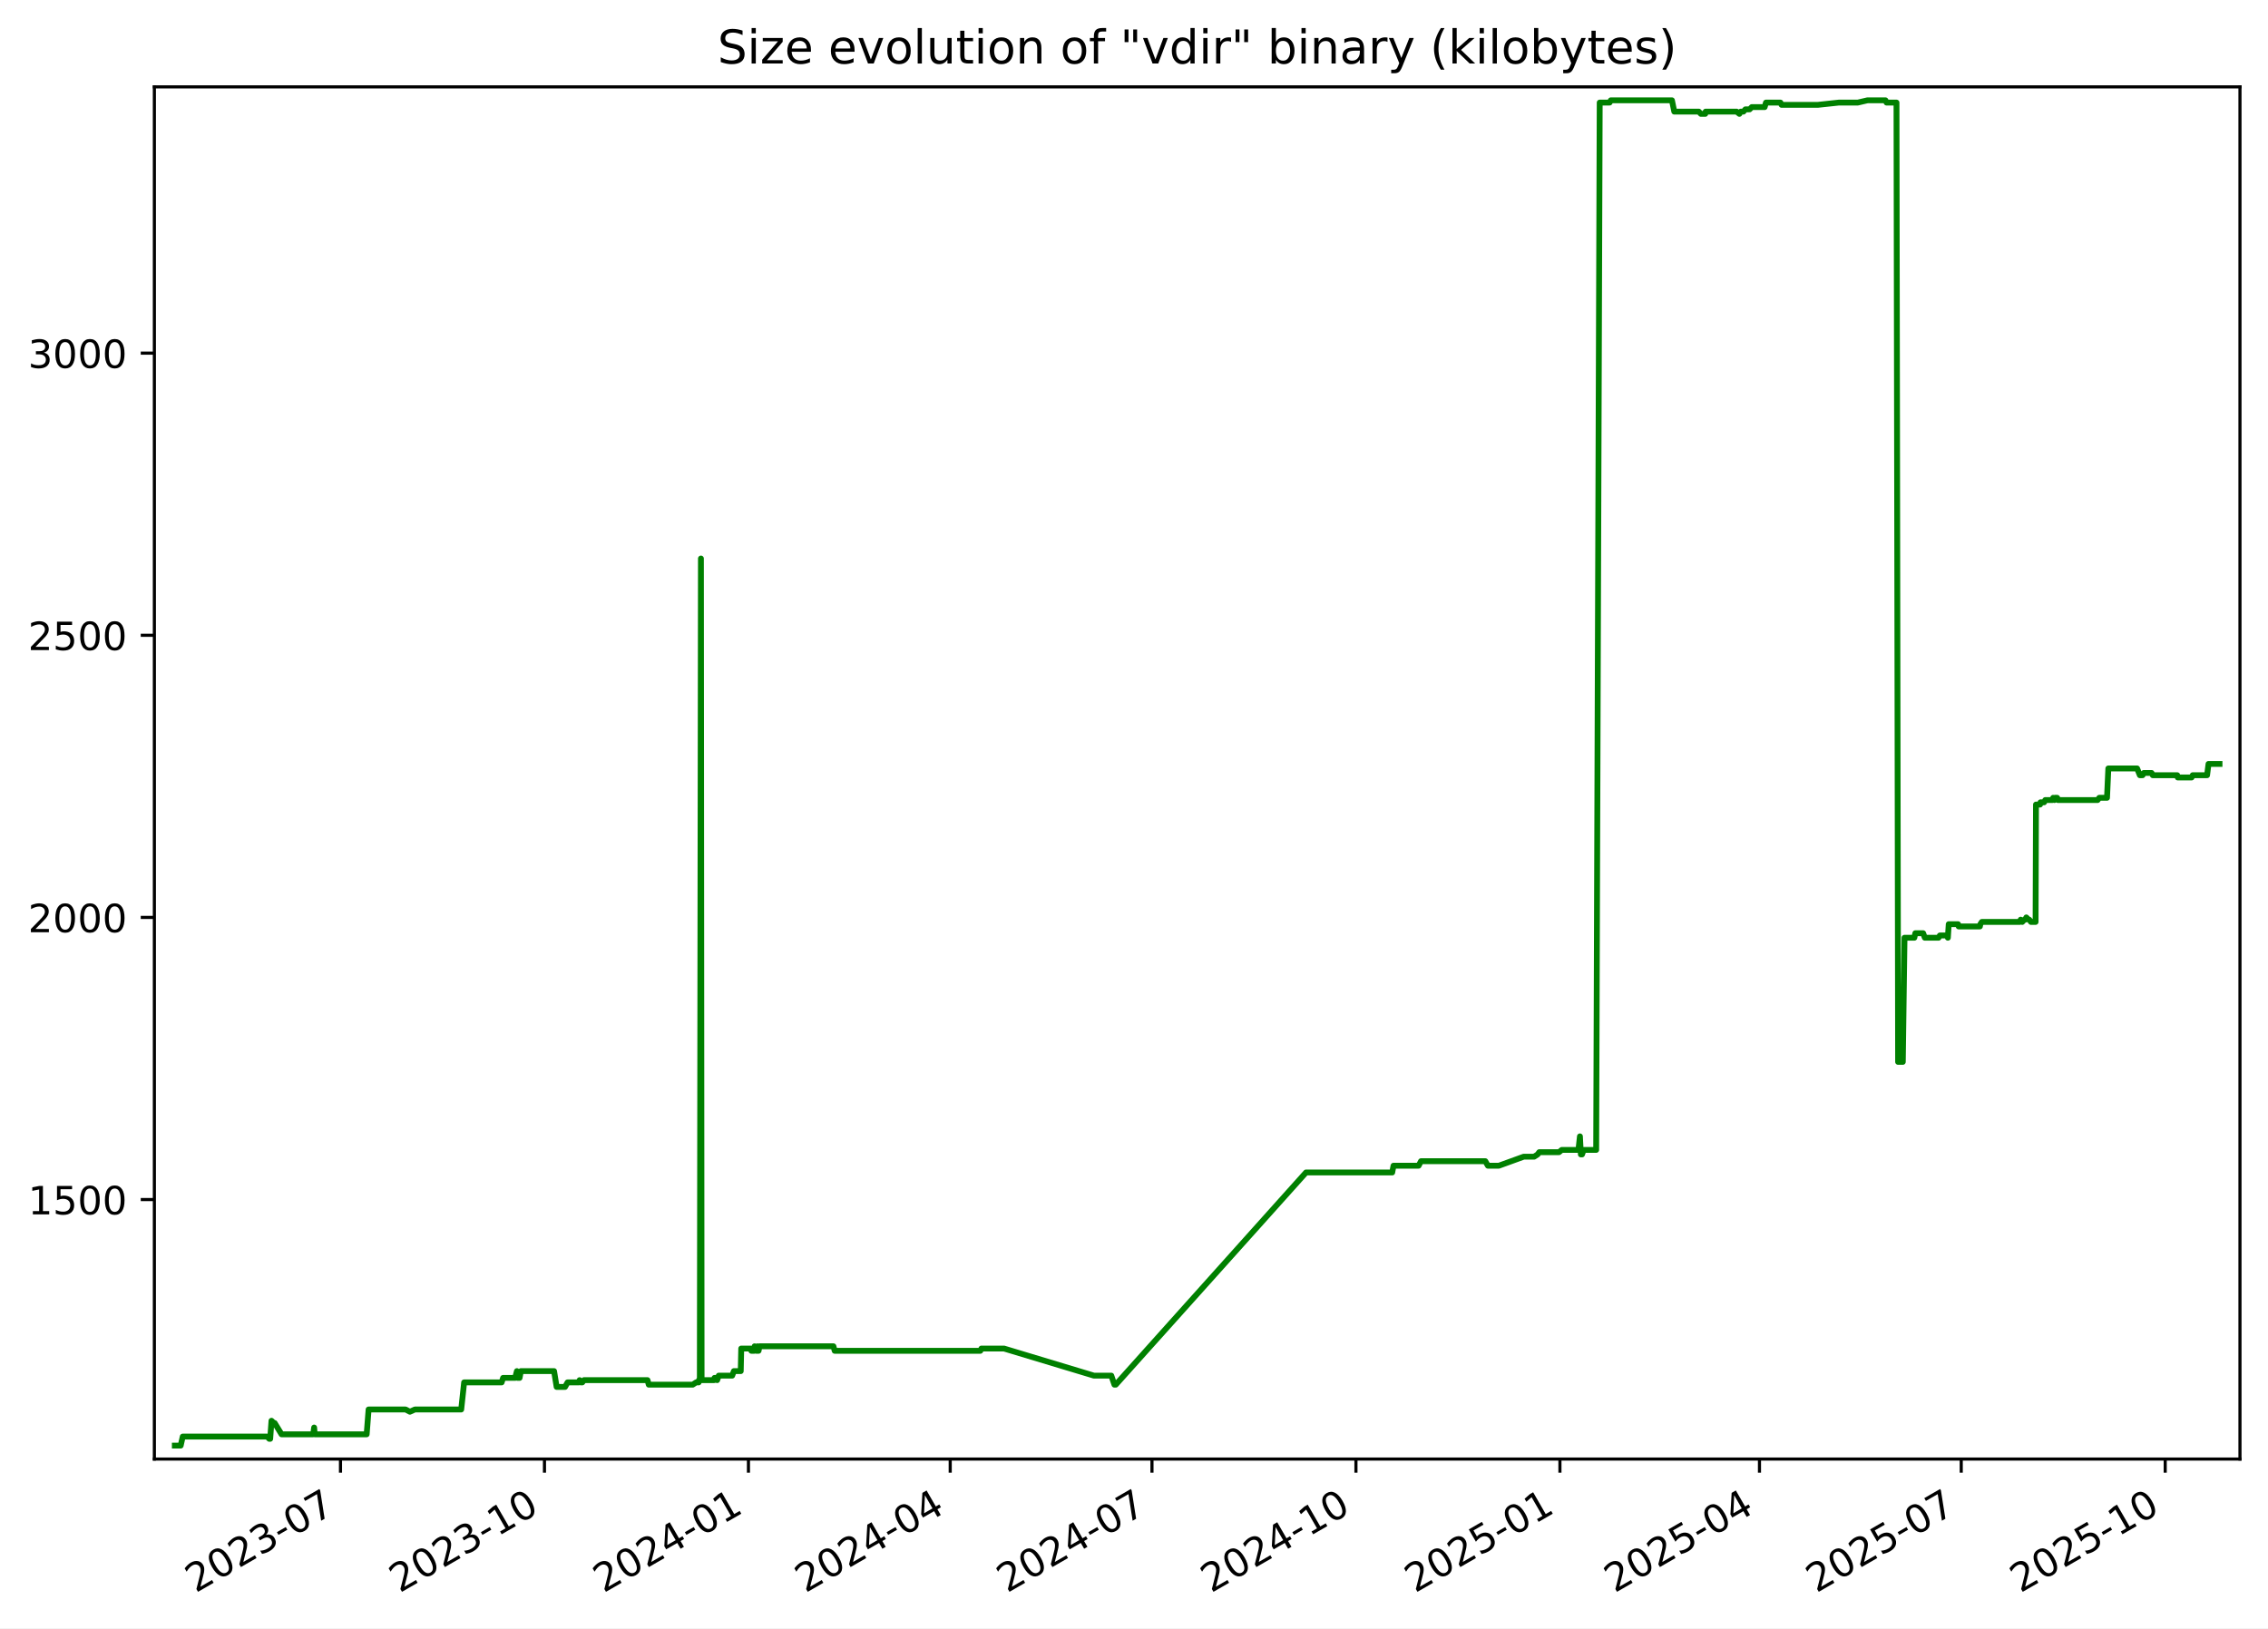
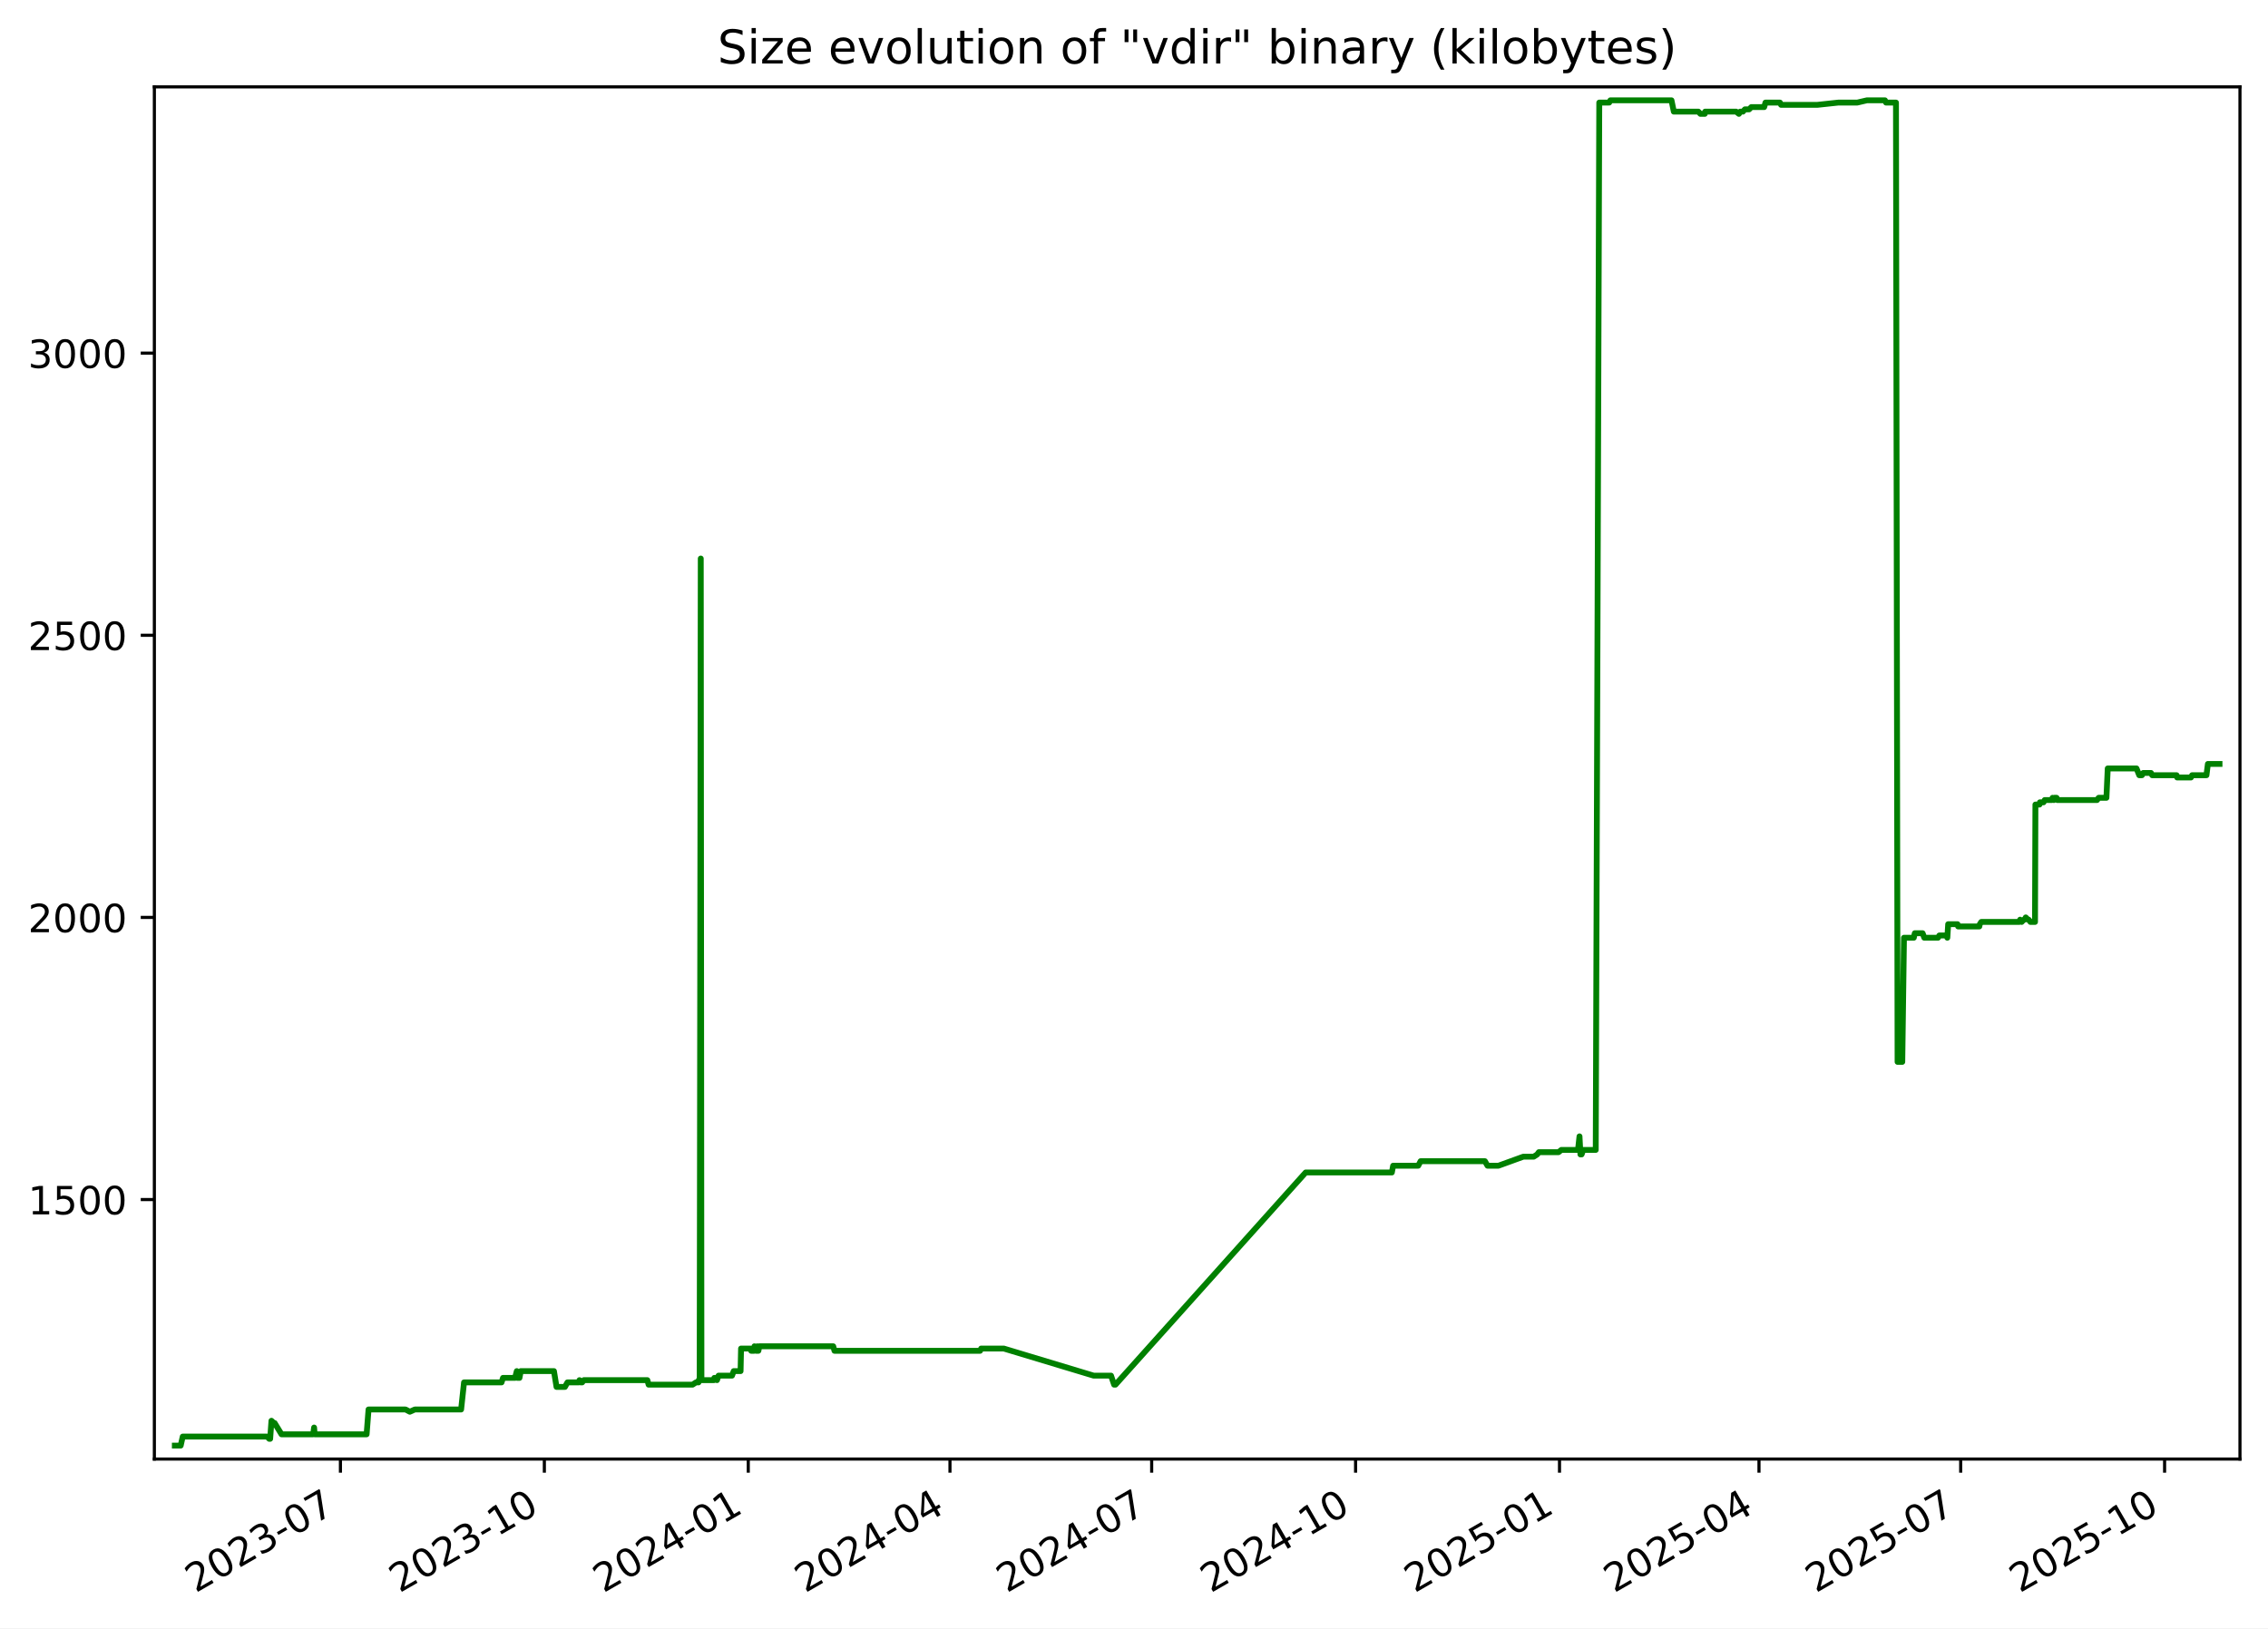
<svg xmlns="http://www.w3.org/2000/svg" xmlns:xlink="http://www.w3.org/1999/xlink" width="582.53pt" height="418.303pt" viewBox="0 0 582.53 418.303" version="1.1">
  <defs>
    <style type="text/css">*{stroke-linejoin: round; stroke-linecap: butt}</style>
  </defs>
  <g id="figure_1">
    <g id="patch_1">
      <path d="M -0 418.303  L 582.53 418.303  L 582.53 0  L -0 0  z " style="fill: #ffffff" />
    </g>
    <g id="axes_1">
      <g id="patch_2">
        <path d="M 39.65 374.83  L 575.33 374.83  L 575.33 22.318  L 39.65 22.318  z " style="fill: #ffffff" />
      </g>
      <g id="matplotlib.axis_1">
        <g id="xtick_1">
          <g id="line2d_1">
            <defs>
-               <path id="m2c301dcba6" d="M 0 0  L 0 3.5  " style="stroke: #000000; stroke-width: 0.8" />
+               <path id="m7d68eff5e0" d="M 0 0  L 0 3.5  " style="stroke: #000000; stroke-width: 0.8" />
            </defs>
            <g>
-               <use xlink:href="#m2c301dcba6" x="87.453" y="374.83" style="stroke: #000000; stroke-width: 0.8" />
+               <use xlink:href="#m7d68eff5e0" x="87.44" y="374.83" style="stroke: #000000; stroke-width: 0.8" />
            </g>
          </g>
          <g id="text_1">
-             <g transform="translate(50.22826 409.302) rotate(-30) scale(0.1 -0.1)">
+             <g transform="translate(50.21519 409.302) rotate(-30) scale(0.1 -0.1)">
              <defs>
                <path id="DejaVuSans-32" d="M 1228 531  L 3431 531  L 3431 0  L 469 0  L 469 531  Q 828 903 1448 1529  Q 2069 2156 2228 2338  Q 2531 2678 2651 2914  Q 2772 3150 2772 3378  Q 2772 3750 2511 3984  Q 2250 4219 1831 4219  Q 1534 4219 1204 4116  Q 875 4013 500 3803  L 500 4441  Q 881 4594 1212 4672  Q 1544 4750 1819 4750  Q 2544 4750 2975 4387  Q 3406 4025 3406 3419  Q 3406 3131 3298 2873  Q 3191 2616 2906 2266  Q 2828 2175 2409 1742  Q 1991 1309 1228 531  z " transform="scale(0.015625)" />
                <path id="DejaVuSans-30" d="M 2034 4250  Q 1547 4250 1301 3770  Q 1056 3291 1056 2328  Q 1056 1369 1301 889  Q 1547 409 2034 409  Q 2525 409 2770 889  Q 3016 1369 3016 2328  Q 3016 3291 2770 3770  Q 2525 4250 2034 4250  z M 2034 4750  Q 2819 4750 3233 4129  Q 3647 3509 3647 2328  Q 3647 1150 3233 529  Q 2819 -91 2034 -91  Q 1250 -91 836 529  Q 422 1150 422 2328  Q 422 3509 836 4129  Q 1250 4750 2034 4750  z " transform="scale(0.015625)" />
                <path id="DejaVuSans-33" d="M 2597 2516  Q 3050 2419 3304 2112  Q 3559 1806 3559 1356  Q 3559 666 3084 287  Q 2609 -91 1734 -91  Q 1441 -91 1130 -33  Q 819 25 488 141  L 488 750  Q 750 597 1062 519  Q 1375 441 1716 441  Q 2309 441 2620 675  Q 2931 909 2931 1356  Q 2931 1769 2642 2001  Q 2353 2234 1838 2234  L 1294 2234  L 1294 2753  L 1863 2753  Q 2328 2753 2575 2939  Q 2822 3125 2822 3475  Q 2822 3834 2567 4026  Q 2313 4219 1838 4219  Q 1578 4219 1281 4162  Q 984 4106 628 3988  L 628 4550  Q 988 4650 1302 4700  Q 1616 4750 1894 4750  Q 2613 4750 3031 4423  Q 3450 4097 3450 3541  Q 3450 3153 3228 2886  Q 3006 2619 2597 2516  z " transform="scale(0.015625)" />
                <path id="DejaVuSans-2d" d="M 313 2009  L 1997 2009  L 1997 1497  L 313 1497  L 313 2009  z " transform="scale(0.015625)" />
                <path id="DejaVuSans-37" d="M 525 4666  L 3525 4666  L 3525 4397  L 1831 0  L 1172 0  L 2766 4134  L 525 4134  L 525 4666  z " transform="scale(0.015625)" />
              </defs>
              <use xlink:href="#DejaVuSans-32" />
              <use xlink:href="#DejaVuSans-30" x="63.623" />
              <use xlink:href="#DejaVuSans-32" x="127.246" />
              <use xlink:href="#DejaVuSans-33" x="190.869" />
              <use xlink:href="#DejaVuSans-2d" x="254.492" />
              <use xlink:href="#DejaVuSans-30" x="290.576" />
              <use xlink:href="#DejaVuSans-37" x="354.199" />
            </g>
          </g>
        </g>
        <g id="xtick_2">
          <g id="line2d_2">
            <g>
-               <use xlink:href="#m2c301dcba6" x="139.845" y="374.83" style="stroke: #000000; stroke-width: 0.8" />
+               <use xlink:href="#m7d68eff5e0" x="139.815" y="374.83" style="stroke: #000000; stroke-width: 0.8" />
            </g>
          </g>
          <g id="text_2">
-             <g transform="translate(102.6197 409.302) rotate(-30) scale(0.1 -0.1)">
+             <g transform="translate(102.5906 409.302) rotate(-30) scale(0.1 -0.1)">
              <defs>
                <path id="DejaVuSans-31" d="M 794 531  L 1825 531  L 1825 4091  L 703 3866  L 703 4441  L 1819 4666  L 2450 4666  L 2450 531  L 3481 531  L 3481 0  L 794 0  L 794 531  z " transform="scale(0.015625)" />
              </defs>
              <use xlink:href="#DejaVuSans-32" />
              <use xlink:href="#DejaVuSans-30" x="63.623" />
              <use xlink:href="#DejaVuSans-32" x="127.246" />
              <use xlink:href="#DejaVuSans-33" x="190.869" />
              <use xlink:href="#DejaVuSans-2d" x="254.492" />
              <use xlink:href="#DejaVuSans-31" x="290.576" />
              <use xlink:href="#DejaVuSans-30" x="354.199" />
            </g>
          </g>
        </g>
        <g id="xtick_3">
          <g id="line2d_3">
            <g>
-               <use xlink:href="#m2c301dcba6" x="192.236" y="374.83" style="stroke: #000000; stroke-width: 0.8" />
+               <use xlink:href="#m7d68eff5e0" x="192.191" y="374.83" style="stroke: #000000; stroke-width: 0.8" />
            </g>
          </g>
          <g id="text_3">
-             <g transform="translate(155.0112 409.302) rotate(-30) scale(0.1 -0.1)">
+             <g transform="translate(154.9659 409.302) rotate(-30) scale(0.1 -0.1)">
              <defs>
                <path id="DejaVuSans-34" d="M 2419 4116  L 825 1625  L 2419 1625  L 2419 4116  z M 2253 4666  L 3047 4666  L 3047 1625  L 3713 1625  L 3713 1100  L 3047 1100  L 3047 0  L 2419 0  L 2419 1100  L 313 1100  L 313 1709  L 2253 4666  z " transform="scale(0.015625)" />
              </defs>
              <use xlink:href="#DejaVuSans-32" />
              <use xlink:href="#DejaVuSans-30" x="63.623" />
              <use xlink:href="#DejaVuSans-32" x="127.246" />
              <use xlink:href="#DejaVuSans-34" x="190.869" />
              <use xlink:href="#DejaVuSans-2d" x="254.492" />
              <use xlink:href="#DejaVuSans-30" x="290.576" />
              <use xlink:href="#DejaVuSans-31" x="354.199" />
            </g>
          </g>
        </g>
        <g id="xtick_4">
          <g id="line2d_4">
            <g>
-               <use xlink:href="#m2c301dcba6" x="244.058" y="374.83" style="stroke: #000000; stroke-width: 0.8" />
+               <use xlink:href="#m7d68eff5e0" x="243.997" y="374.83" style="stroke: #000000; stroke-width: 0.8" />
            </g>
          </g>
          <g id="text_4">
-             <g transform="translate(206.8332 409.302) rotate(-30) scale(0.1 -0.1)">
+             <g transform="translate(206.772 409.302) rotate(-30) scale(0.1 -0.1)">
              <use xlink:href="#DejaVuSans-32" />
              <use xlink:href="#DejaVuSans-30" x="63.623" />
              <use xlink:href="#DejaVuSans-32" x="127.246" />
              <use xlink:href="#DejaVuSans-34" x="190.869" />
              <use xlink:href="#DejaVuSans-2d" x="254.492" />
              <use xlink:href="#DejaVuSans-30" x="290.576" />
              <use xlink:href="#DejaVuSans-34" x="354.199" />
            </g>
          </g>
        </g>
        <g id="xtick_5">
          <g id="line2d_5">
            <g>
-               <use xlink:href="#m2c301dcba6" x="295.88" y="374.83" style="stroke: #000000; stroke-width: 0.8" />
+               <use xlink:href="#m7d68eff5e0" x="295.803" y="374.83" style="stroke: #000000; stroke-width: 0.8" />
            </g>
          </g>
          <g id="text_5">
-             <g transform="translate(258.6552 409.302) rotate(-30) scale(0.1 -0.1)">
+             <g transform="translate(258.5781 409.302) rotate(-30) scale(0.1 -0.1)">
              <use xlink:href="#DejaVuSans-32" />
              <use xlink:href="#DejaVuSans-30" x="63.623" />
              <use xlink:href="#DejaVuSans-32" x="127.246" />
              <use xlink:href="#DejaVuSans-34" x="190.869" />
              <use xlink:href="#DejaVuSans-2d" x="254.492" />
              <use xlink:href="#DejaVuSans-30" x="290.576" />
              <use xlink:href="#DejaVuSans-37" x="354.199" />
            </g>
          </g>
        </g>
        <g id="xtick_6">
          <g id="line2d_6">
            <g>
-               <use xlink:href="#m2c301dcba6" x="348.271" y="374.83" style="stroke: #000000; stroke-width: 0.8" />
+               <use xlink:href="#m7d68eff5e0" x="348.178" y="374.83" style="stroke: #000000; stroke-width: 0.8" />
            </g>
          </g>
          <g id="text_6">
-             <g transform="translate(311.0466 409.302) rotate(-30) scale(0.1 -0.1)">
+             <g transform="translate(310.9535 409.302) rotate(-30) scale(0.1 -0.1)">
              <use xlink:href="#DejaVuSans-32" />
              <use xlink:href="#DejaVuSans-30" x="63.623" />
              <use xlink:href="#DejaVuSans-32" x="127.246" />
              <use xlink:href="#DejaVuSans-34" x="190.869" />
              <use xlink:href="#DejaVuSans-2d" x="254.492" />
              <use xlink:href="#DejaVuSans-31" x="290.576" />
              <use xlink:href="#DejaVuSans-30" x="354.199" />
            </g>
          </g>
        </g>
        <g id="xtick_7">
          <g id="line2d_7">
            <g>
-               <use xlink:href="#m2c301dcba6" x="400.663" y="374.83" style="stroke: #000000; stroke-width: 0.8" />
+               <use xlink:href="#m7d68eff5e0" x="400.554" y="374.83" style="stroke: #000000; stroke-width: 0.8" />
            </g>
          </g>
          <g id="text_7">
-             <g transform="translate(363.4381 409.302) rotate(-30) scale(0.1 -0.1)">
+             <g transform="translate(363.3289 409.302) rotate(-30) scale(0.1 -0.1)">
              <defs>
                <path id="DejaVuSans-35" d="M 691 4666  L 3169 4666  L 3169 4134  L 1269 4134  L 1269 2991  Q 1406 3038 1543 3061  Q 1681 3084 1819 3084  Q 2600 3084 3056 2656  Q 3513 2228 3513 1497  Q 3513 744 3044 326  Q 2575 -91 1722 -91  Q 1428 -91 1123 -41  Q 819 9 494 109  L 494 744  Q 775 591 1075 516  Q 1375 441 1709 441  Q 2250 441 2565 725  Q 2881 1009 2881 1497  Q 2881 1984 2565 2268  Q 2250 2553 1709 2553  Q 1456 2553 1204 2497  Q 953 2441 691 2322  L 691 4666  z " transform="scale(0.015625)" />
              </defs>
              <use xlink:href="#DejaVuSans-32" />
              <use xlink:href="#DejaVuSans-30" x="63.623" />
              <use xlink:href="#DejaVuSans-32" x="127.246" />
              <use xlink:href="#DejaVuSans-35" x="190.869" />
              <use xlink:href="#DejaVuSans-2d" x="254.492" />
              <use xlink:href="#DejaVuSans-30" x="290.576" />
              <use xlink:href="#DejaVuSans-31" x="354.199" />
            </g>
          </g>
        </g>
        <g id="xtick_8">
          <g id="line2d_8">
            <g>
-               <use xlink:href="#m2c301dcba6" x="451.915" y="374.83" style="stroke: #000000; stroke-width: 0.8" />
+               <use xlink:href="#m7d68eff5e0" x="451.79" y="374.83" style="stroke: #000000; stroke-width: 0.8" />
            </g>
          </g>
          <g id="text_8">
-             <g transform="translate(414.6906 409.302) rotate(-30) scale(0.1 -0.1)">
+             <g transform="translate(414.5657 409.302) rotate(-30) scale(0.1 -0.1)">
              <use xlink:href="#DejaVuSans-32" />
              <use xlink:href="#DejaVuSans-30" x="63.623" />
              <use xlink:href="#DejaVuSans-32" x="127.246" />
              <use xlink:href="#DejaVuSans-35" x="190.869" />
              <use xlink:href="#DejaVuSans-2d" x="254.492" />
              <use xlink:href="#DejaVuSans-30" x="290.576" />
              <use xlink:href="#DejaVuSans-34" x="354.199" />
            </g>
          </g>
        </g>
        <g id="xtick_9">
          <g id="line2d_9">
            <g>
-               <use xlink:href="#m2c301dcba6" x="503.737" y="374.83" style="stroke: #000000; stroke-width: 0.8" />
+               <use xlink:href="#m7d68eff5e0" x="503.597" y="374.83" style="stroke: #000000; stroke-width: 0.8" />
            </g>
          </g>
          <g id="text_9">
-             <g transform="translate(466.5126 409.302) rotate(-30) scale(0.1 -0.1)">
+             <g transform="translate(466.3717 409.302) rotate(-30) scale(0.1 -0.1)">
              <use xlink:href="#DejaVuSans-32" />
              <use xlink:href="#DejaVuSans-30" x="63.623" />
              <use xlink:href="#DejaVuSans-32" x="127.246" />
              <use xlink:href="#DejaVuSans-35" x="190.869" />
              <use xlink:href="#DejaVuSans-2d" x="254.492" />
              <use xlink:href="#DejaVuSans-30" x="290.576" />
              <use xlink:href="#DejaVuSans-37" x="354.199" />
            </g>
          </g>
        </g>
        <g id="xtick_10">
          <g id="line2d_10">
            <g>
-               <use xlink:href="#m2c301dcba6" x="556.129" y="374.83" style="stroke: #000000; stroke-width: 0.8" />
+               <use xlink:href="#m7d68eff5e0" x="555.972" y="374.83" style="stroke: #000000; stroke-width: 0.8" />
            </g>
          </g>
          <g id="text_10">
-             <g transform="translate(518.9041 409.302) rotate(-30) scale(0.1 -0.1)">
+             <g transform="translate(518.7471 409.302) rotate(-30) scale(0.1 -0.1)">
              <use xlink:href="#DejaVuSans-32" />
              <use xlink:href="#DejaVuSans-30" x="63.623" />
              <use xlink:href="#DejaVuSans-32" x="127.246" />
              <use xlink:href="#DejaVuSans-35" x="190.869" />
              <use xlink:href="#DejaVuSans-2d" x="254.492" />
              <use xlink:href="#DejaVuSans-31" x="290.576" />
              <use xlink:href="#DejaVuSans-30" x="354.199" />
            </g>
          </g>
        </g>
      </g>
      <g id="matplotlib.axis_2">
        <g id="ytick_1">
          <g id="line2d_11">
            <defs>
-               <path id="m16886a2bdf" d="M 0 0  L -3.5 0  " style="stroke: #000000; stroke-width: 0.8" />
+               <path id="m59516928dc" d="M 0 0  L -3.5 0  " style="stroke: #000000; stroke-width: 0.8" />
            </defs>
            <g>
-               <use xlink:href="#m16886a2bdf" x="39.65" y="308.169" style="stroke: #000000; stroke-width: 0.8" />
+               <use xlink:href="#m59516928dc" x="39.65" y="308.169" style="stroke: #000000; stroke-width: 0.8" />
            </g>
          </g>
          <g id="text_11">
            <g transform="translate(7.2 311.968) scale(0.1 -0.1)">
              <use xlink:href="#DejaVuSans-31" />
              <use xlink:href="#DejaVuSans-35" x="63.623" />
              <use xlink:href="#DejaVuSans-30" x="127.246" />
              <use xlink:href="#DejaVuSans-30" x="190.869" />
            </g>
          </g>
        </g>
        <g id="ytick_2">
          <g id="line2d_12">
            <g>
-               <use xlink:href="#m16886a2bdf" x="39.65" y="235.686" style="stroke: #000000; stroke-width: 0.8" />
+               <use xlink:href="#m59516928dc" x="39.65" y="235.686" style="stroke: #000000; stroke-width: 0.8" />
            </g>
          </g>
          <g id="text_12">
            <g transform="translate(7.2 239.4848) scale(0.1 -0.1)">
              <use xlink:href="#DejaVuSans-32" />
              <use xlink:href="#DejaVuSans-30" x="63.623" />
              <use xlink:href="#DejaVuSans-30" x="127.246" />
              <use xlink:href="#DejaVuSans-30" x="190.869" />
            </g>
          </g>
        </g>
        <g id="ytick_3">
          <g id="line2d_13">
            <g>
-               <use xlink:href="#m16886a2bdf" x="39.65" y="163.202" style="stroke: #000000; stroke-width: 0.8" />
+               <use xlink:href="#m59516928dc" x="39.65" y="163.202" style="stroke: #000000; stroke-width: 0.8" />
            </g>
          </g>
          <g id="text_13">
            <g transform="translate(7.2 167.0015) scale(0.1 -0.1)">
              <use xlink:href="#DejaVuSans-32" />
              <use xlink:href="#DejaVuSans-35" x="63.623" />
              <use xlink:href="#DejaVuSans-30" x="127.246" />
              <use xlink:href="#DejaVuSans-30" x="190.869" />
            </g>
          </g>
        </g>
        <g id="ytick_4">
          <g id="line2d_14">
            <g>
-               <use xlink:href="#m16886a2bdf" x="39.65" y="90.719" style="stroke: #000000; stroke-width: 0.8" />
+               <use xlink:href="#m59516928dc" x="39.65" y="90.719" style="stroke: #000000; stroke-width: 0.8" />
            </g>
          </g>
          <g id="text_14">
            <g transform="translate(7.2 94.51831) scale(0.1 -0.1)">
              <use xlink:href="#DejaVuSans-33" />
              <use xlink:href="#DejaVuSans-30" x="63.623" />
              <use xlink:href="#DejaVuSans-30" x="127.246" />
              <use xlink:href="#DejaVuSans-30" x="190.869" />
            </g>
          </g>
        </g>
      </g>
      <g id="line2d_15">
-         <path d="M 44.902 371.374  L 46.409 371.374  L 46.937 369.055  L 68.627 369.055  L 69.164 369.635  L 69.397 369.635  L 69.73 364.996  L 70.342 365.575  L 70.544 365.575  L 72.319 368.475  L 80.444 368.475  L 80.686 366.735  L 80.83 368.475  L 94.178 368.475  L 94.674 362.096  L 104.184 362.096  L 105.275 362.676  L 106.567 362.096  L 118.46 362.096  L 119.21 355.138  L 128.846 355.138  L 129.219 353.978  L 132.311 353.978  L 132.765 352.239  L 132.93 353.978  L 133.453 353.978  L 133.785 352.239  L 142.311 352.239  L 142.971 356.298  L 145.132 356.298  L 145.78 355.138  L 148.646 355.138  L 148.872 354.558  L 149.173 355.138  L 149.559 355.138  L 149.984 354.558  L 166.307 354.558  L 166.633 355.718  L 177.918 355.718  L 178.798 355.138  L 179.45 355.138  L 179.512 354.558  L 179.751 354.558  L 180.032 143.487  L 180.201 354.558  L 183.456 354.558  L 183.516 353.978  L 183.935 353.978  L 184.196 354.558  L 184.61 353.398  L 188.062 353.398  L 188.494 352.239  L 190.26 352.239  L 190.383 346.44  L 192.791 346.44  L 192.988 347.02  L 193.749 347.02  L 193.818 345.86  L 194.25 347.02  L 194.497 347.02  L 194.546 345.86  L 194.697 347.02  L 194.837 347.02  L 195.076 345.86  L 214.067 345.86  L 214.387 347.02  L 251.798 347.02  L 252.07 346.44  L 257.885 346.44  L 280.966 353.398  L 285.433 353.398  L 286.235 355.718  L 286.582 355.718  L 335.45 301.21  L 357.586 301.21  L 357.918 299.471  L 364.364 299.471  L 364.98 298.311  L 381.501 298.311  L 382.17 299.471  L 384.974 299.471  L 391.37 297.151  L 394.037 297.151  L 394.938 296.571  L 395.357 295.992  L 400.432 295.992  L 401.142 295.412  L 405.421 295.412  L 405.801 291.933  L 406.04 296.571  L 406.342 296.571  L 406.762 295.412  L 409.975 295.412  L 410.879 26.354  L 413.43 26.354  L 413.735 25.774  L 429.437 25.774  L 430.035 28.673  L 436.333 28.673  L 436.869 29.253  L 437.993 29.253  L 438.092 28.673  L 446.04 28.673  L 446.76 29.253  L 447.11 28.673  L 447.794 28.673  L 448.305 28.094  L 449.384 28.094  L 449.948 27.514  L 453.247 27.514  L 453.583 26.354  L 457.306 26.354  L 457.59 26.934  L 466.922 26.934  L 472.306 26.354  L 477.156 26.354  L 479.644 25.774  L 484.284 25.774  L 484.557 26.354  L 487.111 26.354  L 487.523 272.797  L 488.732 272.797  L 489.165 240.904  L 491.692 240.904  L 491.948 239.745  L 493.955 239.745  L 494.388 240.904  L 497.906 240.904  L 498.252 240.324  L 500.077 240.324  L 500.305 240.904  L 500.525 237.425  L 502.922 237.425  L 503.081 238.005  L 508.527 238.005  L 508.642 237.425  L 509.033 236.845  L 518.798 236.845  L 519.004 236.265  L 519.406 236.845  L 519.944 236.265  L 520.164 236.265  L 520.454 235.686  L 521.044 236.265  L 521.212 236.265  L 521.654 236.845  L 522.836 236.845  L 522.938 206.692  L 523.988 206.692  L 524.094 206.112  L 525.023 206.112  L 525.323 205.533  L 527.142 205.533  L 527.349 204.953  L 527.688 205.533  L 527.802 204.953  L 528.378 204.953  L 528.573 205.533  L 538.762 205.533  L 539.193 204.953  L 541.182 204.953  L 541.52 197.414  L 548.91 197.414  L 549.617 199.154  L 550.311 199.154  L 550.638 198.574  L 552.632 198.574  L 552.935 199.154  L 559.22 199.154  L 559.353 199.734  L 562.902 199.734  L 563.19 199.154  L 566.882 199.154  L 567.251 196.255  L 570.078 196.255  L 570.078 196.255  " clip-path="url(#p8e7ee476b2)" style="fill: none; stroke: #008000; stroke-width: 1.5; stroke-linecap: square" />
+         <path d="M 44.902 371.374  L 46.409 371.374  L 46.936 369.055  L 68.619 369.055  L 69.156 369.635  L 69.389 369.635  L 69.722 364.996  L 70.334 365.575  L 70.536 365.575  L 72.311 368.475  L 80.433 368.475  L 80.675 366.735  L 80.819 368.475  L 94.163 368.475  L 94.659 362.096  L 104.166 362.096  L 105.257 362.676  L 106.548 362.096  L 118.437 362.096  L 119.187 355.138  L 128.821 355.138  L 129.193 353.978  L 132.284 353.978  L 132.738 352.239  L 132.903 353.978  L 133.426 353.978  L 133.757 352.239  L 142.281 352.239  L 142.941 356.298  L 145.101 356.298  L 145.749 355.138  L 148.614 355.138  L 148.841 354.558  L 149.141 355.138  L 149.527 355.138  L 149.952 354.558  L 166.27 354.558  L 166.596 355.718  L 177.878 355.718  L 178.757 355.138  L 179.409 355.138  L 179.47 354.558  L 179.71 354.558  L 179.99 143.487  L 180.16 354.558  L 183.414 354.558  L 183.473 353.978  L 183.893 353.978  L 184.153 354.558  L 184.568 353.398  L 188.018 353.398  L 188.45 352.239  L 190.215 352.239  L 190.338 346.44  L 192.746 346.44  L 192.943 347.02  L 193.703 347.02  L 193.772 345.86  L 194.204 347.02  L 194.451 347.02  L 194.5 345.86  L 194.651 347.02  L 194.791 347.02  L 195.03 345.86  L 214.015 345.86  L 214.335 347.02  L 251.734 347.02  L 252.006 346.44  L 257.82 346.44  L 280.894 353.398  L 285.359 353.398  L 286.161 355.718  L 286.508 355.718  L 335.361 301.21  L 357.49 301.21  L 357.821 299.471  L 364.266 299.471  L 364.881 298.311  L 381.398 298.311  L 382.066 299.471  L 384.869 299.471  L 391.264 297.151  L 393.93 297.151  L 394.83 296.571  L 395.25 295.992  L 400.323 295.992  L 401.032 295.412  L 405.31 295.412  L 405.69 291.933  L 405.929 296.571  L 406.231 296.571  L 406.651 295.412  L 409.863 295.412  L 410.767 26.354  L 413.317 26.354  L 413.622 25.774  L 429.319 25.774  L 429.917 28.673  L 436.213 28.673  L 436.749 29.253  L 437.872 29.253  L 437.972 28.673  L 445.917 28.673  L 446.637 29.253  L 446.986 28.673  L 447.671 28.673  L 448.182 28.094  L 449.26 28.094  L 449.824 27.514  L 453.122 27.514  L 453.457 26.354  L 457.179 26.354  L 457.463 26.934  L 466.792 26.934  L 472.175 26.354  L 477.023 26.354  L 479.511 25.774  L 484.149 25.774  L 484.422 26.354  L 486.976 26.354  L 487.388 272.797  L 488.596 272.797  L 489.028 240.904  L 491.555 240.904  L 491.811 239.745  L 493.817 239.745  L 494.25 240.904  L 497.767 240.904  L 498.113 240.324  L 499.937 240.324  L 500.165 240.904  L 500.385 237.425  L 502.782 237.425  L 502.94 238.005  L 508.385 238.005  L 508.499 237.425  L 508.891 236.845  L 518.653 236.845  L 518.858 236.265  L 519.26 236.845  L 519.798 236.265  L 520.018 236.265  L 520.308 235.686  L 520.898 236.265  L 521.066 236.265  L 521.507 236.845  L 522.689 236.845  L 522.791 206.692  L 523.841 206.692  L 523.947 206.112  L 524.875 206.112  L 525.176 205.533  L 526.994 205.533  L 527.201 204.953  L 527.54 205.533  L 527.654 204.953  L 528.23 204.953  L 528.425 205.533  L 538.61 205.533  L 539.041 204.953  L 541.029 204.953  L 541.368 197.414  L 548.756 197.414  L 549.462 199.154  L 550.156 199.154  L 550.482 198.574  L 552.476 198.574  L 552.779 199.154  L 559.062 199.154  L 559.195 199.734  L 562.743 199.734  L 563.03 199.154  L 566.722 199.154  L 567.091 196.255  L 570.078 196.255  L 570.078 196.255  " clip-path="url(#p1736604499)" style="fill: none; stroke: #008000; stroke-width: 1.5; stroke-linecap: square" />
      </g>
      <g id="patch_3">
        <path d="M 39.65 374.83  L 39.65 22.318  " style="fill: none; stroke: #000000; stroke-width: 0.8; stroke-linejoin: miter; stroke-linecap: square" />
      </g>
      <g id="patch_4">
        <path d="M 575.33 374.83  L 575.33 22.318  " style="fill: none; stroke: #000000; stroke-width: 0.8; stroke-linejoin: miter; stroke-linecap: square" />
      </g>
      <g id="patch_5">
        <path d="M 39.65 374.83  L 575.33 374.83  " style="fill: none; stroke: #000000; stroke-width: 0.8; stroke-linejoin: miter; stroke-linecap: square" />
      </g>
      <g id="patch_6">
        <path d="M 39.65 22.318  L 575.33 22.318  " style="fill: none; stroke: #000000; stroke-width: 0.8; stroke-linejoin: miter; stroke-linecap: square" />
      </g>
      <g id="text_15">
        <g transform="translate(184.3006 16.31812) scale(0.12 -0.12)">
          <defs>
            <path id="DejaVuSans-53" d="M 3425 4513  L 3425 3897  Q 3066 4069 2747 4153  Q 2428 4238 2131 4238  Q 1616 4238 1336 4038  Q 1056 3838 1056 3469  Q 1056 3159 1242 3001  Q 1428 2844 1947 2747  L 2328 2669  Q 3034 2534 3370 2195  Q 3706 1856 3706 1288  Q 3706 609 3251 259  Q 2797 -91 1919 -91  Q 1588 -91 1214 -16  Q 841 59 441 206  L 441 856  Q 825 641 1194 531  Q 1563 422 1919 422  Q 2459 422 2753 634  Q 3047 847 3047 1241  Q 3047 1584 2836 1778  Q 2625 1972 2144 2069  L 1759 2144  Q 1053 2284 737 2584  Q 422 2884 422 3419  Q 422 4038 858 4394  Q 1294 4750 2059 4750  Q 2388 4750 2728 4690  Q 3069 4631 3425 4513  z " transform="scale(0.015625)" />
            <path id="DejaVuSans-69" d="M 603 3500  L 1178 3500  L 1178 0  L 603 0  L 603 3500  z M 603 4863  L 1178 4863  L 1178 4134  L 603 4134  L 603 4863  z " transform="scale(0.015625)" />
            <path id="DejaVuSans-7a" d="M 353 3500  L 3084 3500  L 3084 2975  L 922 459  L 3084 459  L 3084 0  L 275 0  L 275 525  L 2438 3041  L 353 3041  L 353 3500  z " transform="scale(0.015625)" />
            <path id="DejaVuSans-65" d="M 3597 1894  L 3597 1613  L 953 1613  Q 991 1019 1311 708  Q 1631 397 2203 397  Q 2534 397 2845 478  Q 3156 559 3463 722  L 3463 178  Q 3153 47 2828 -22  Q 2503 -91 2169 -91  Q 1331 -91 842 396  Q 353 884 353 1716  Q 353 2575 817 3079  Q 1281 3584 2069 3584  Q 2775 3584 3186 3129  Q 3597 2675 3597 1894  z M 3022 2063  Q 3016 2534 2758 2815  Q 2500 3097 2075 3097  Q 1594 3097 1305 2825  Q 1016 2553 972 2059  L 3022 2063  z " transform="scale(0.015625)" />
            <path id="DejaVuSans-20" transform="scale(0.015625)" />
            <path id="DejaVuSans-76" d="M 191 3500  L 800 3500  L 1894 563  L 2988 3500  L 3597 3500  L 2284 0  L 1503 0  L 191 3500  z " transform="scale(0.015625)" />
            <path id="DejaVuSans-6f" d="M 1959 3097  Q 1497 3097 1228 2736  Q 959 2375 959 1747  Q 959 1119 1226 758  Q 1494 397 1959 397  Q 2419 397 2687 759  Q 2956 1122 2956 1747  Q 2956 2369 2687 2733  Q 2419 3097 1959 3097  z M 1959 3584  Q 2709 3584 3137 3096  Q 3566 2609 3566 1747  Q 3566 888 3137 398  Q 2709 -91 1959 -91  Q 1206 -91 779 398  Q 353 888 353 1747  Q 353 2609 779 3096  Q 1206 3584 1959 3584  z " transform="scale(0.015625)" />
            <path id="DejaVuSans-6c" d="M 603 4863  L 1178 4863  L 1178 0  L 603 0  L 603 4863  z " transform="scale(0.015625)" />
            <path id="DejaVuSans-75" d="M 544 1381  L 544 3500  L 1119 3500  L 1119 1403  Q 1119 906 1312 657  Q 1506 409 1894 409  Q 2359 409 2629 706  Q 2900 1003 2900 1516  L 2900 3500  L 3475 3500  L 3475 0  L 2900 0  L 2900 538  Q 2691 219 2414 64  Q 2138 -91 1772 -91  Q 1169 -91 856 284  Q 544 659 544 1381  z M 1991 3584  L 1991 3584  z " transform="scale(0.015625)" />
            <path id="DejaVuSans-74" d="M 1172 4494  L 1172 3500  L 2356 3500  L 2356 3053  L 1172 3053  L 1172 1153  Q 1172 725 1289 603  Q 1406 481 1766 481  L 2356 481  L 2356 0  L 1766 0  Q 1100 0 847 248  Q 594 497 594 1153  L 594 3053  L 172 3053  L 172 3500  L 594 3500  L 594 4494  L 1172 4494  z " transform="scale(0.015625)" />
            <path id="DejaVuSans-6e" d="M 3513 2113  L 3513 0  L 2938 0  L 2938 2094  Q 2938 2591 2744 2837  Q 2550 3084 2163 3084  Q 1697 3084 1428 2787  Q 1159 2491 1159 1978  L 1159 0  L 581 0  L 581 3500  L 1159 3500  L 1159 2956  Q 1366 3272 1645 3428  Q 1925 3584 2291 3584  Q 2894 3584 3203 3211  Q 3513 2838 3513 2113  z " transform="scale(0.015625)" />
            <path id="DejaVuSans-66" d="M 2375 4863  L 2375 4384  L 1825 4384  Q 1516 4384 1395 4259  Q 1275 4134 1275 3809  L 1275 3500  L 2222 3500  L 2222 3053  L 1275 3053  L 1275 0  L 697 0  L 697 3053  L 147 3053  L 147 3500  L 697 3500  L 697 3744  Q 697 4328 969 4595  Q 1241 4863 1831 4863  L 2375 4863  z " transform="scale(0.015625)" />
            <path id="DejaVuSans-22" d="M 1147 4666  L 1147 2931  L 616 2931  L 616 4666  L 1147 4666  z M 2328 4666  L 2328 2931  L 1797 2931  L 1797 4666  L 2328 4666  z " transform="scale(0.015625)" />
            <path id="DejaVuSans-64" d="M 2906 2969  L 2906 4863  L 3481 4863  L 3481 0  L 2906 0  L 2906 525  Q 2725 213 2448 61  Q 2172 -91 1784 -91  Q 1150 -91 751 415  Q 353 922 353 1747  Q 353 2572 751 3078  Q 1150 3584 1784 3584  Q 2172 3584 2448 3432  Q 2725 3281 2906 2969  z M 947 1747  Q 947 1113 1208 752  Q 1469 391 1925 391  Q 2381 391 2643 752  Q 2906 1113 2906 1747  Q 2906 2381 2643 2742  Q 2381 3103 1925 3103  Q 1469 3103 1208 2742  Q 947 2381 947 1747  z " transform="scale(0.015625)" />
            <path id="DejaVuSans-72" d="M 2631 2963  Q 2534 3019 2420 3045  Q 2306 3072 2169 3072  Q 1681 3072 1420 2755  Q 1159 2438 1159 1844  L 1159 0  L 581 0  L 581 3500  L 1159 3500  L 1159 2956  Q 1341 3275 1631 3429  Q 1922 3584 2338 3584  Q 2397 3584 2469 3576  Q 2541 3569 2628 3553  L 2631 2963  z " transform="scale(0.015625)" />
            <path id="DejaVuSans-62" d="M 3116 1747  Q 3116 2381 2855 2742  Q 2594 3103 2138 3103  Q 1681 3103 1420 2742  Q 1159 2381 1159 1747  Q 1159 1113 1420 752  Q 1681 391 2138 391  Q 2594 391 2855 752  Q 3116 1113 3116 1747  z M 1159 2969  Q 1341 3281 1617 3432  Q 1894 3584 2278 3584  Q 2916 3584 3314 3078  Q 3713 2572 3713 1747  Q 3713 922 3314 415  Q 2916 -91 2278 -91  Q 1894 -91 1617 61  Q 1341 213 1159 525  L 1159 0  L 581 0  L 581 4863  L 1159 4863  L 1159 2969  z " transform="scale(0.015625)" />
            <path id="DejaVuSans-61" d="M 2194 1759  Q 1497 1759 1228 1600  Q 959 1441 959 1056  Q 959 750 1161 570  Q 1363 391 1709 391  Q 2188 391 2477 730  Q 2766 1069 2766 1631  L 2766 1759  L 2194 1759  z M 3341 1997  L 3341 0  L 2766 0  L 2766 531  Q 2569 213 2275 61  Q 1981 -91 1556 -91  Q 1019 -91 701 211  Q 384 513 384 1019  Q 384 1609 779 1909  Q 1175 2209 1959 2209  L 2766 2209  L 2766 2266  Q 2766 2663 2505 2880  Q 2244 3097 1772 3097  Q 1472 3097 1187 3025  Q 903 2953 641 2809  L 641 3341  Q 956 3463 1253 3523  Q 1550 3584 1831 3584  Q 2591 3584 2966 3190  Q 3341 2797 3341 1997  z " transform="scale(0.015625)" />
            <path id="DejaVuSans-79" d="M 2059 -325  Q 1816 -950 1584 -1140  Q 1353 -1331 966 -1331  L 506 -1331  L 506 -850  L 844 -850  Q 1081 -850 1212 -737  Q 1344 -625 1503 -206  L 1606 56  L 191 3500  L 800 3500  L 1894 763  L 2988 3500  L 3597 3500  L 2059 -325  z " transform="scale(0.015625)" />
            <path id="DejaVuSans-28" d="M 1984 4856  Q 1566 4138 1362 3434  Q 1159 2731 1159 2009  Q 1159 1288 1364 580  Q 1569 -128 1984 -844  L 1484 -844  Q 1016 -109 783 600  Q 550 1309 550 2009  Q 550 2706 781 3412  Q 1013 4119 1484 4856  L 1984 4856  z " transform="scale(0.015625)" />
            <path id="DejaVuSans-6b" d="M 581 4863  L 1159 4863  L 1159 1991  L 2875 3500  L 3609 3500  L 1753 1863  L 3688 0  L 2938 0  L 1159 1709  L 1159 0  L 581 0  L 581 4863  z " transform="scale(0.015625)" />
            <path id="DejaVuSans-73" d="M 2834 3397  L 2834 2853  Q 2591 2978 2328 3040  Q 2066 3103 1784 3103  Q 1356 3103 1142 2972  Q 928 2841 928 2578  Q 928 2378 1081 2264  Q 1234 2150 1697 2047  L 1894 2003  Q 2506 1872 2764 1633  Q 3022 1394 3022 966  Q 3022 478 2636 193  Q 2250 -91 1575 -91  Q 1294 -91 989 -36  Q 684 19 347 128  L 347 722  Q 666 556 975 473  Q 1284 391 1588 391  Q 1994 391 2212 530  Q 2431 669 2431 922  Q 2431 1156 2273 1281  Q 2116 1406 1581 1522  L 1381 1569  Q 847 1681 609 1914  Q 372 2147 372 2553  Q 372 3047 722 3315  Q 1072 3584 1716 3584  Q 2034 3584 2315 3537  Q 2597 3491 2834 3397  z " transform="scale(0.015625)" />
            <path id="DejaVuSans-29" d="M 513 4856  L 1013 4856  Q 1481 4119 1714 3412  Q 1947 2706 1947 2009  Q 1947 1309 1714 600  Q 1481 -109 1013 -844  L 513 -844  Q 928 -128 1133 580  Q 1338 1288 1338 2009  Q 1338 2731 1133 3434  Q 928 4138 513 4856  z " transform="scale(0.015625)" />
          </defs>
          <use xlink:href="#DejaVuSans-53" />
          <use xlink:href="#DejaVuSans-69" x="63.477" />
          <use xlink:href="#DejaVuSans-7a" x="91.26" />
          <use xlink:href="#DejaVuSans-65" x="143.75" />
          <use xlink:href="#DejaVuSans-20" x="205.273" />
          <use xlink:href="#DejaVuSans-65" x="237.061" />
          <use xlink:href="#DejaVuSans-76" x="298.584" />
          <use xlink:href="#DejaVuSans-6f" x="357.764" />
          <use xlink:href="#DejaVuSans-6c" x="418.945" />
          <use xlink:href="#DejaVuSans-75" x="446.729" />
          <use xlink:href="#DejaVuSans-74" x="510.107" />
          <use xlink:href="#DejaVuSans-69" x="549.316" />
          <use xlink:href="#DejaVuSans-6f" x="577.1" />
          <use xlink:href="#DejaVuSans-6e" x="638.281" />
          <use xlink:href="#DejaVuSans-20" x="701.66" />
          <use xlink:href="#DejaVuSans-6f" x="733.447" />
          <use xlink:href="#DejaVuSans-66" x="794.629" />
          <use xlink:href="#DejaVuSans-20" x="829.834" />
          <use xlink:href="#DejaVuSans-22" x="861.621" />
          <use xlink:href="#DejaVuSans-76" x="907.617" />
          <use xlink:href="#DejaVuSans-64" x="966.797" />
          <use xlink:href="#DejaVuSans-69" x="1030.273" />
          <use xlink:href="#DejaVuSans-72" x="1058.057" />
          <use xlink:href="#DejaVuSans-22" x="1099.17" />
          <use xlink:href="#DejaVuSans-20" x="1145.166" />
          <use xlink:href="#DejaVuSans-62" x="1176.953" />
          <use xlink:href="#DejaVuSans-69" x="1240.43" />
          <use xlink:href="#DejaVuSans-6e" x="1268.213" />
          <use xlink:href="#DejaVuSans-61" x="1331.592" />
          <use xlink:href="#DejaVuSans-72" x="1392.871" />
          <use xlink:href="#DejaVuSans-79" x="1433.984" />
          <use xlink:href="#DejaVuSans-20" x="1493.164" />
          <use xlink:href="#DejaVuSans-28" x="1524.951" />
          <use xlink:href="#DejaVuSans-6b" x="1563.965" />
          <use xlink:href="#DejaVuSans-69" x="1621.875" />
          <use xlink:href="#DejaVuSans-6c" x="1649.658" />
          <use xlink:href="#DejaVuSans-6f" x="1677.441" />
          <use xlink:href="#DejaVuSans-62" x="1738.623" />
          <use xlink:href="#DejaVuSans-79" x="1802.1" />
          <use xlink:href="#DejaVuSans-74" x="1861.279" />
          <use xlink:href="#DejaVuSans-65" x="1900.488" />
          <use xlink:href="#DejaVuSans-73" x="1962.012" />
          <use xlink:href="#DejaVuSans-29" x="2014.111" />
        </g>
      </g>
    </g>
  </g>
  <defs>
-     <clipPath id="p8e7ee476b2">
+     <clipPath id="p1736604499">
      <rect x="39.65" y="22.318" width="535.68" height="352.512" />
    </clipPath>
  </defs>
</svg>
